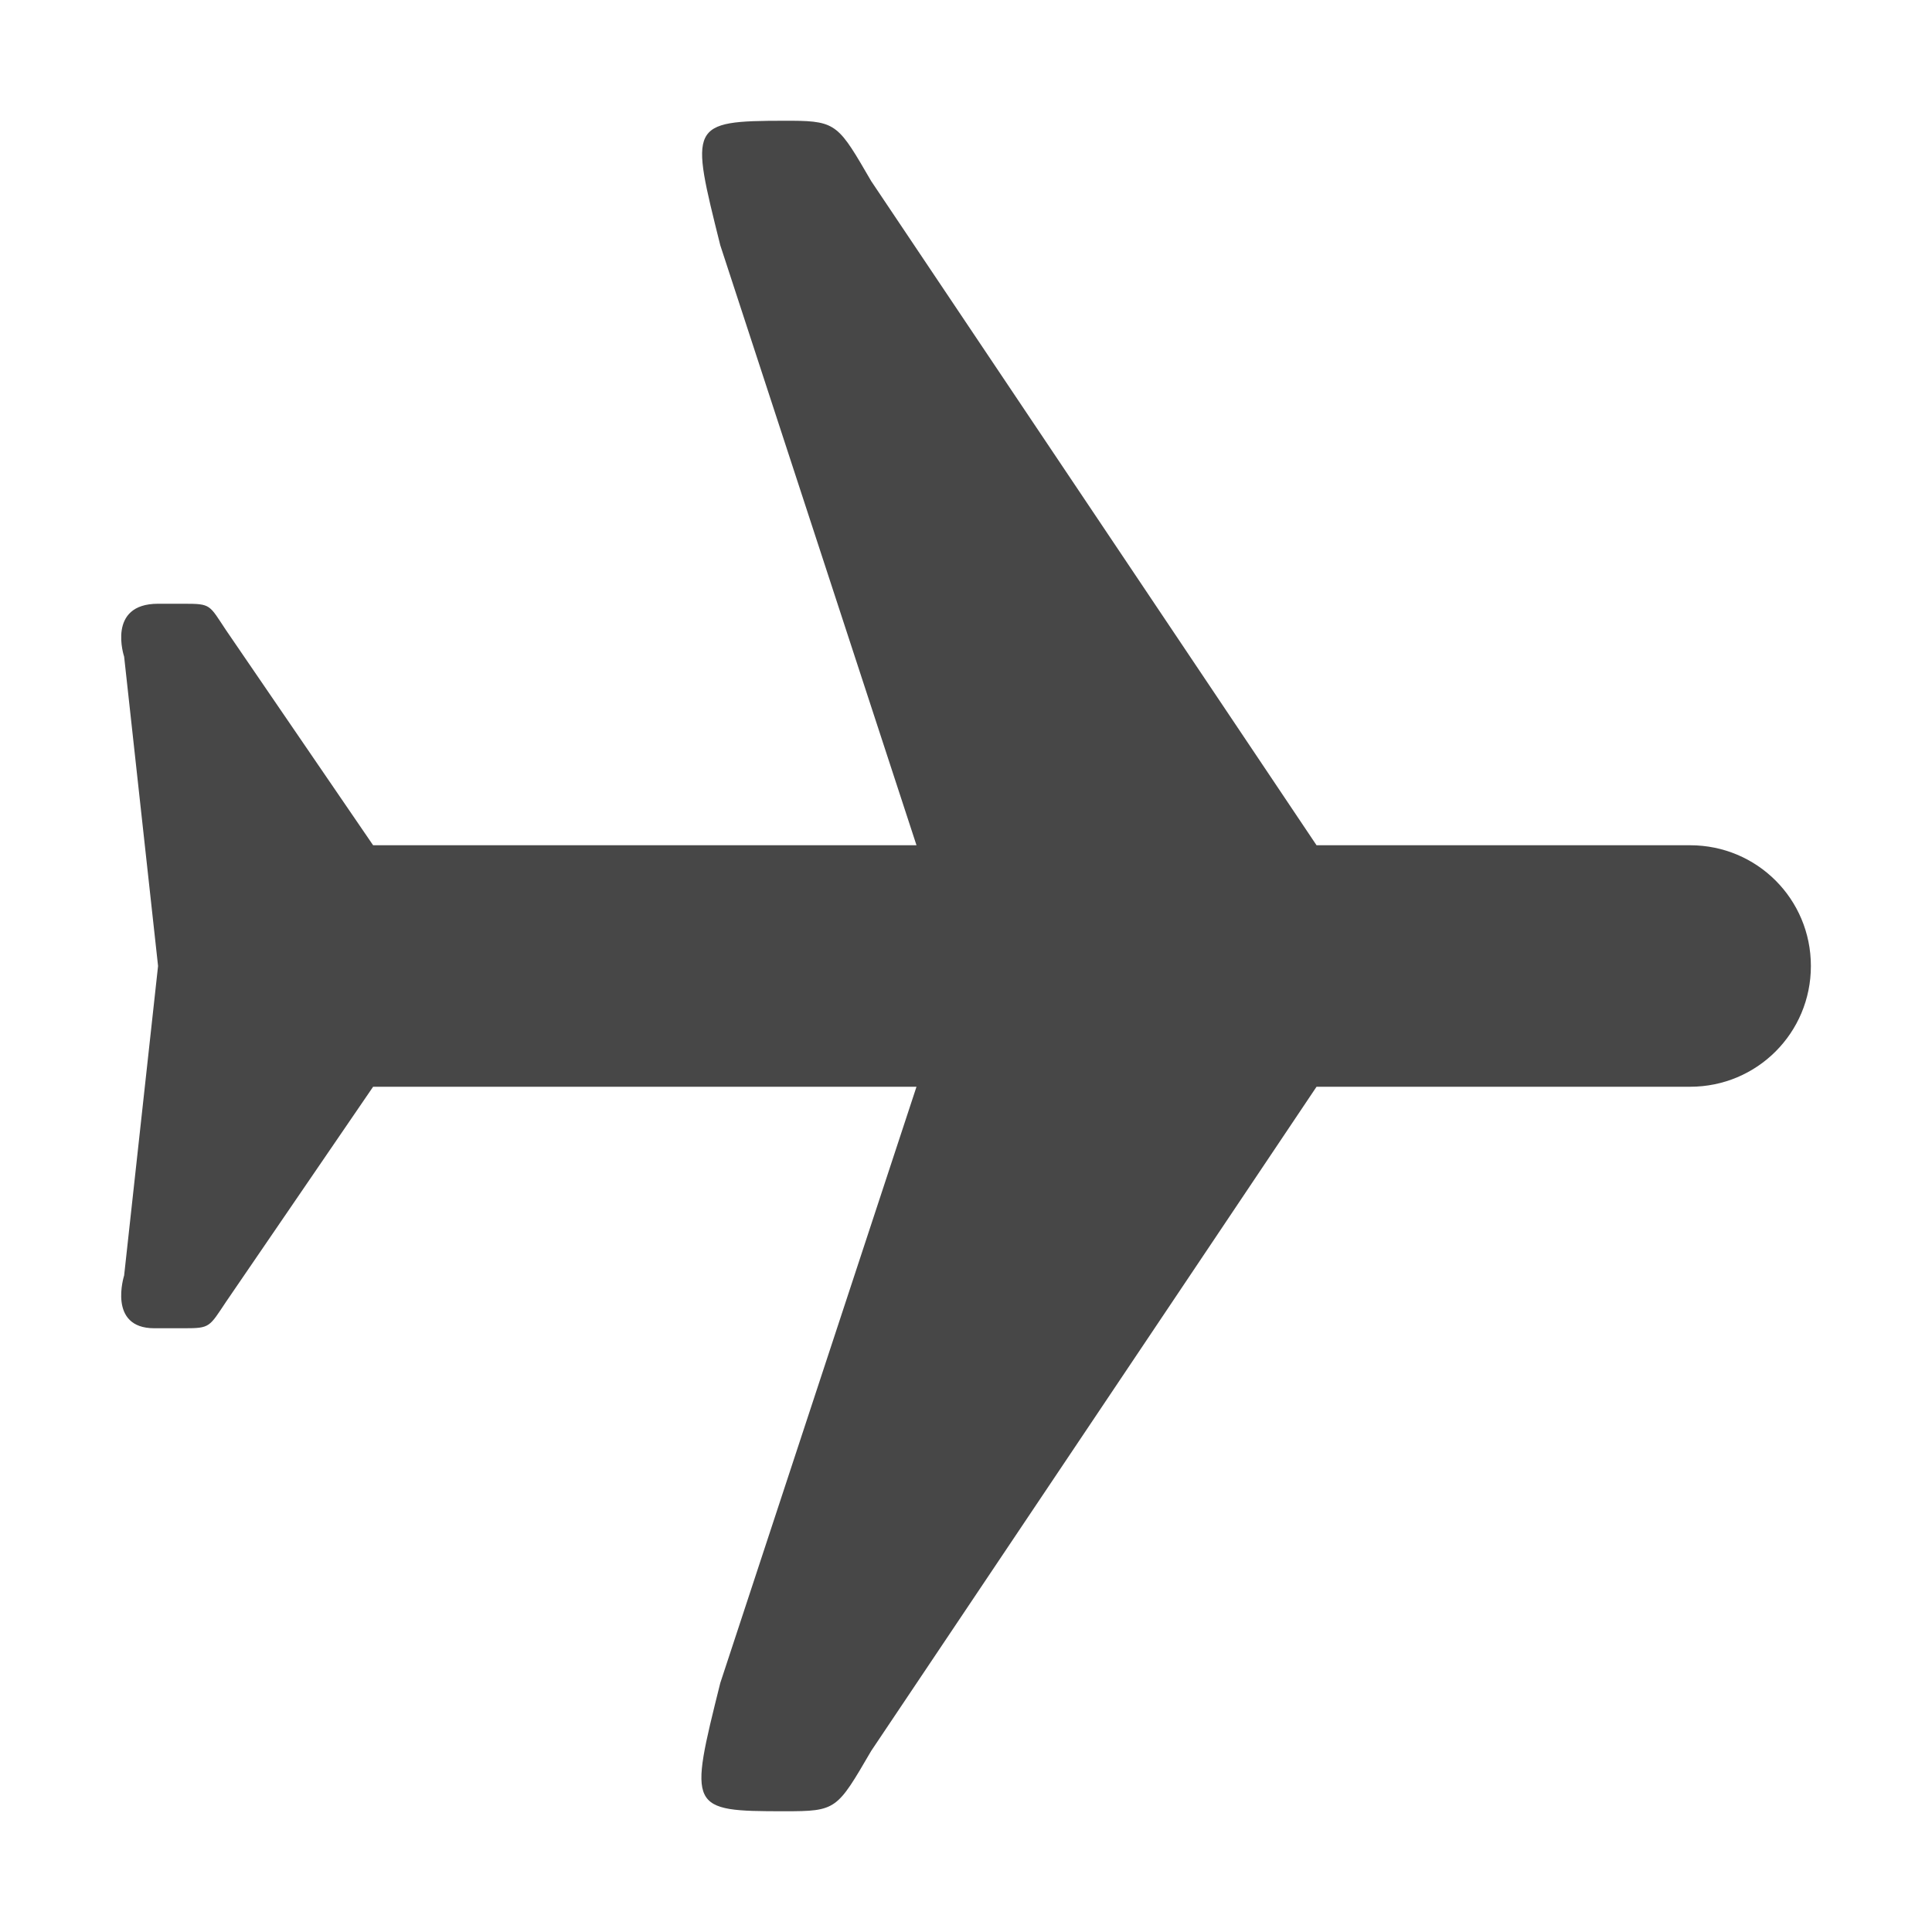
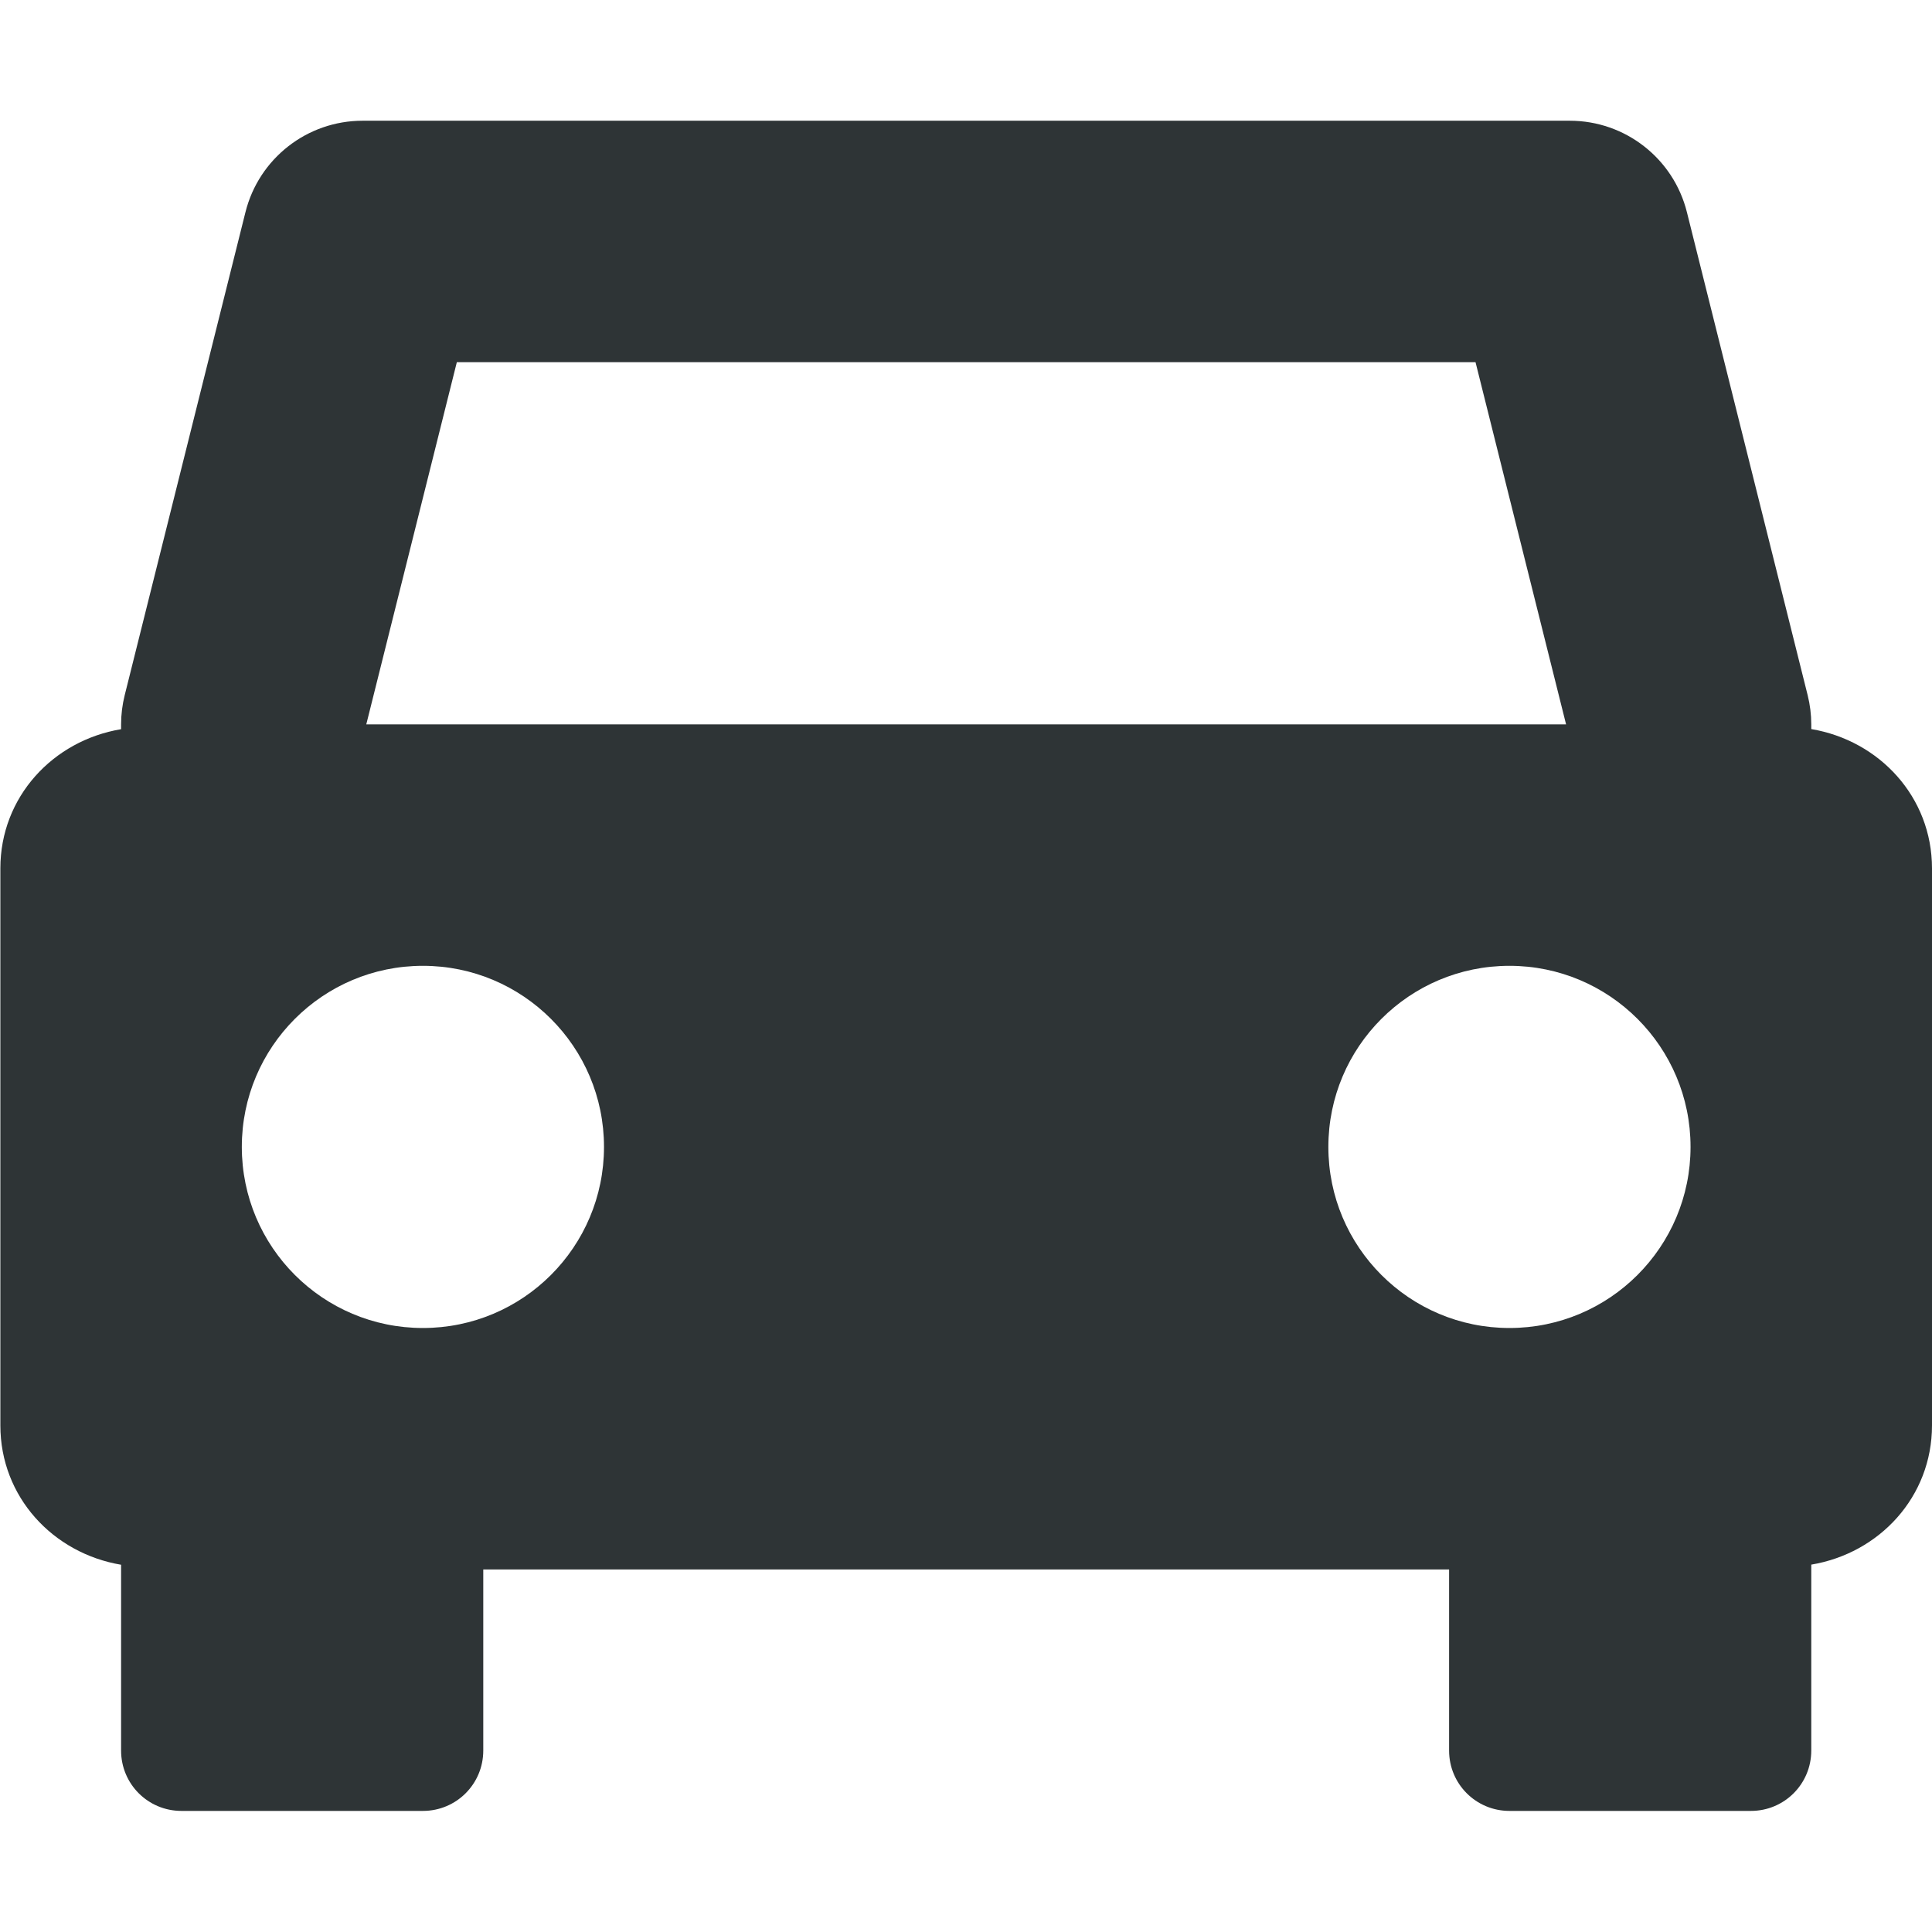
- <svg xmlns="http://www.w3.org/2000/svg" width="16" height="16">
-   <path d="M6.497 1c-.794.001-.781.033-.532 1.031L7.59 7h-4.5L1.872 5.219C1.732 5.009 1.749 5 1.528 5h-.219c-.428 0-.281.438-.281.438L1.309 8l-.281 2.563s-.14.437.25.437h.25c.211 0 .204-.009.344-.219L3.09 9h4.5l-1.625 4.938C5.704 14.983 5.701 15 6.497 15c.432 0 .433-.012.718-.5L10.903 9h3.094c.554 0 1-.446 1-1s-.446-1-1-1h-3.094L7.215 1.5c-.266-.457-.283-.498-.656-.5z" fill="#474747" />
+ <svg xmlns="http://www.w3.org/2000/svg" width="16.003" height="16">
+   <path d="M3.003 1a1 1 0 0 0-.97.758l-1 4a1 1 0 0 0-.03.242v.04c-.564.094-1 .561-1 1.153v4.614c0 .592.436 1.059 1 1.154V14.5c0 .277.223.5.5.5h2c.277 0 .5-.223.5-.5V13h8v1.5c0 .277.223.5.5.5h2c.277 0 .5-.223.5-.5v-1.54c.564-.094 1-.561 1-1.153V7.193c0-.592-.436-1.059-1-1.154V6a1 1 0 0 0-.03-.242l-1-4a1 1 0 0 0-.97-.758zm.781 2h8.438l.75 3H3.034zm-.281 5a1.5 1.5 0 0 1 1.5 1.5 1.5 1.5 0 0 1-1.5 1.5 1.5 1.5 0 0 1-1.5-1.5 1.5 1.5 0 0 1 1.5-1.5zm9 0a1.5 1.5 0 0 1 1.5 1.5 1.5 1.5 0 0 1-1.5 1.5 1.5 1.5 0 0 1-1.5-1.5 1.5 1.5 0 0 1 1.5-1.5z" style="line-height:normal;font-variant-ligatures:normal;font-variant-position:normal;font-variant-caps:normal;font-variant-numeric:normal;font-variant-alternates:normal;font-feature-settings:normal;text-indent:0;text-align:start;text-decoration-line:none;text-decoration-style:solid;text-decoration-color:#000;text-transform:none;text-orientation:mixed;shape-padding:0;isolation:auto;mix-blend-mode:normal" color="#000" font-weight="400" font-family="sans-serif" white-space="normal" overflow="visible" fill="#2e3436" fill-rule="evenodd" />
</svg>
